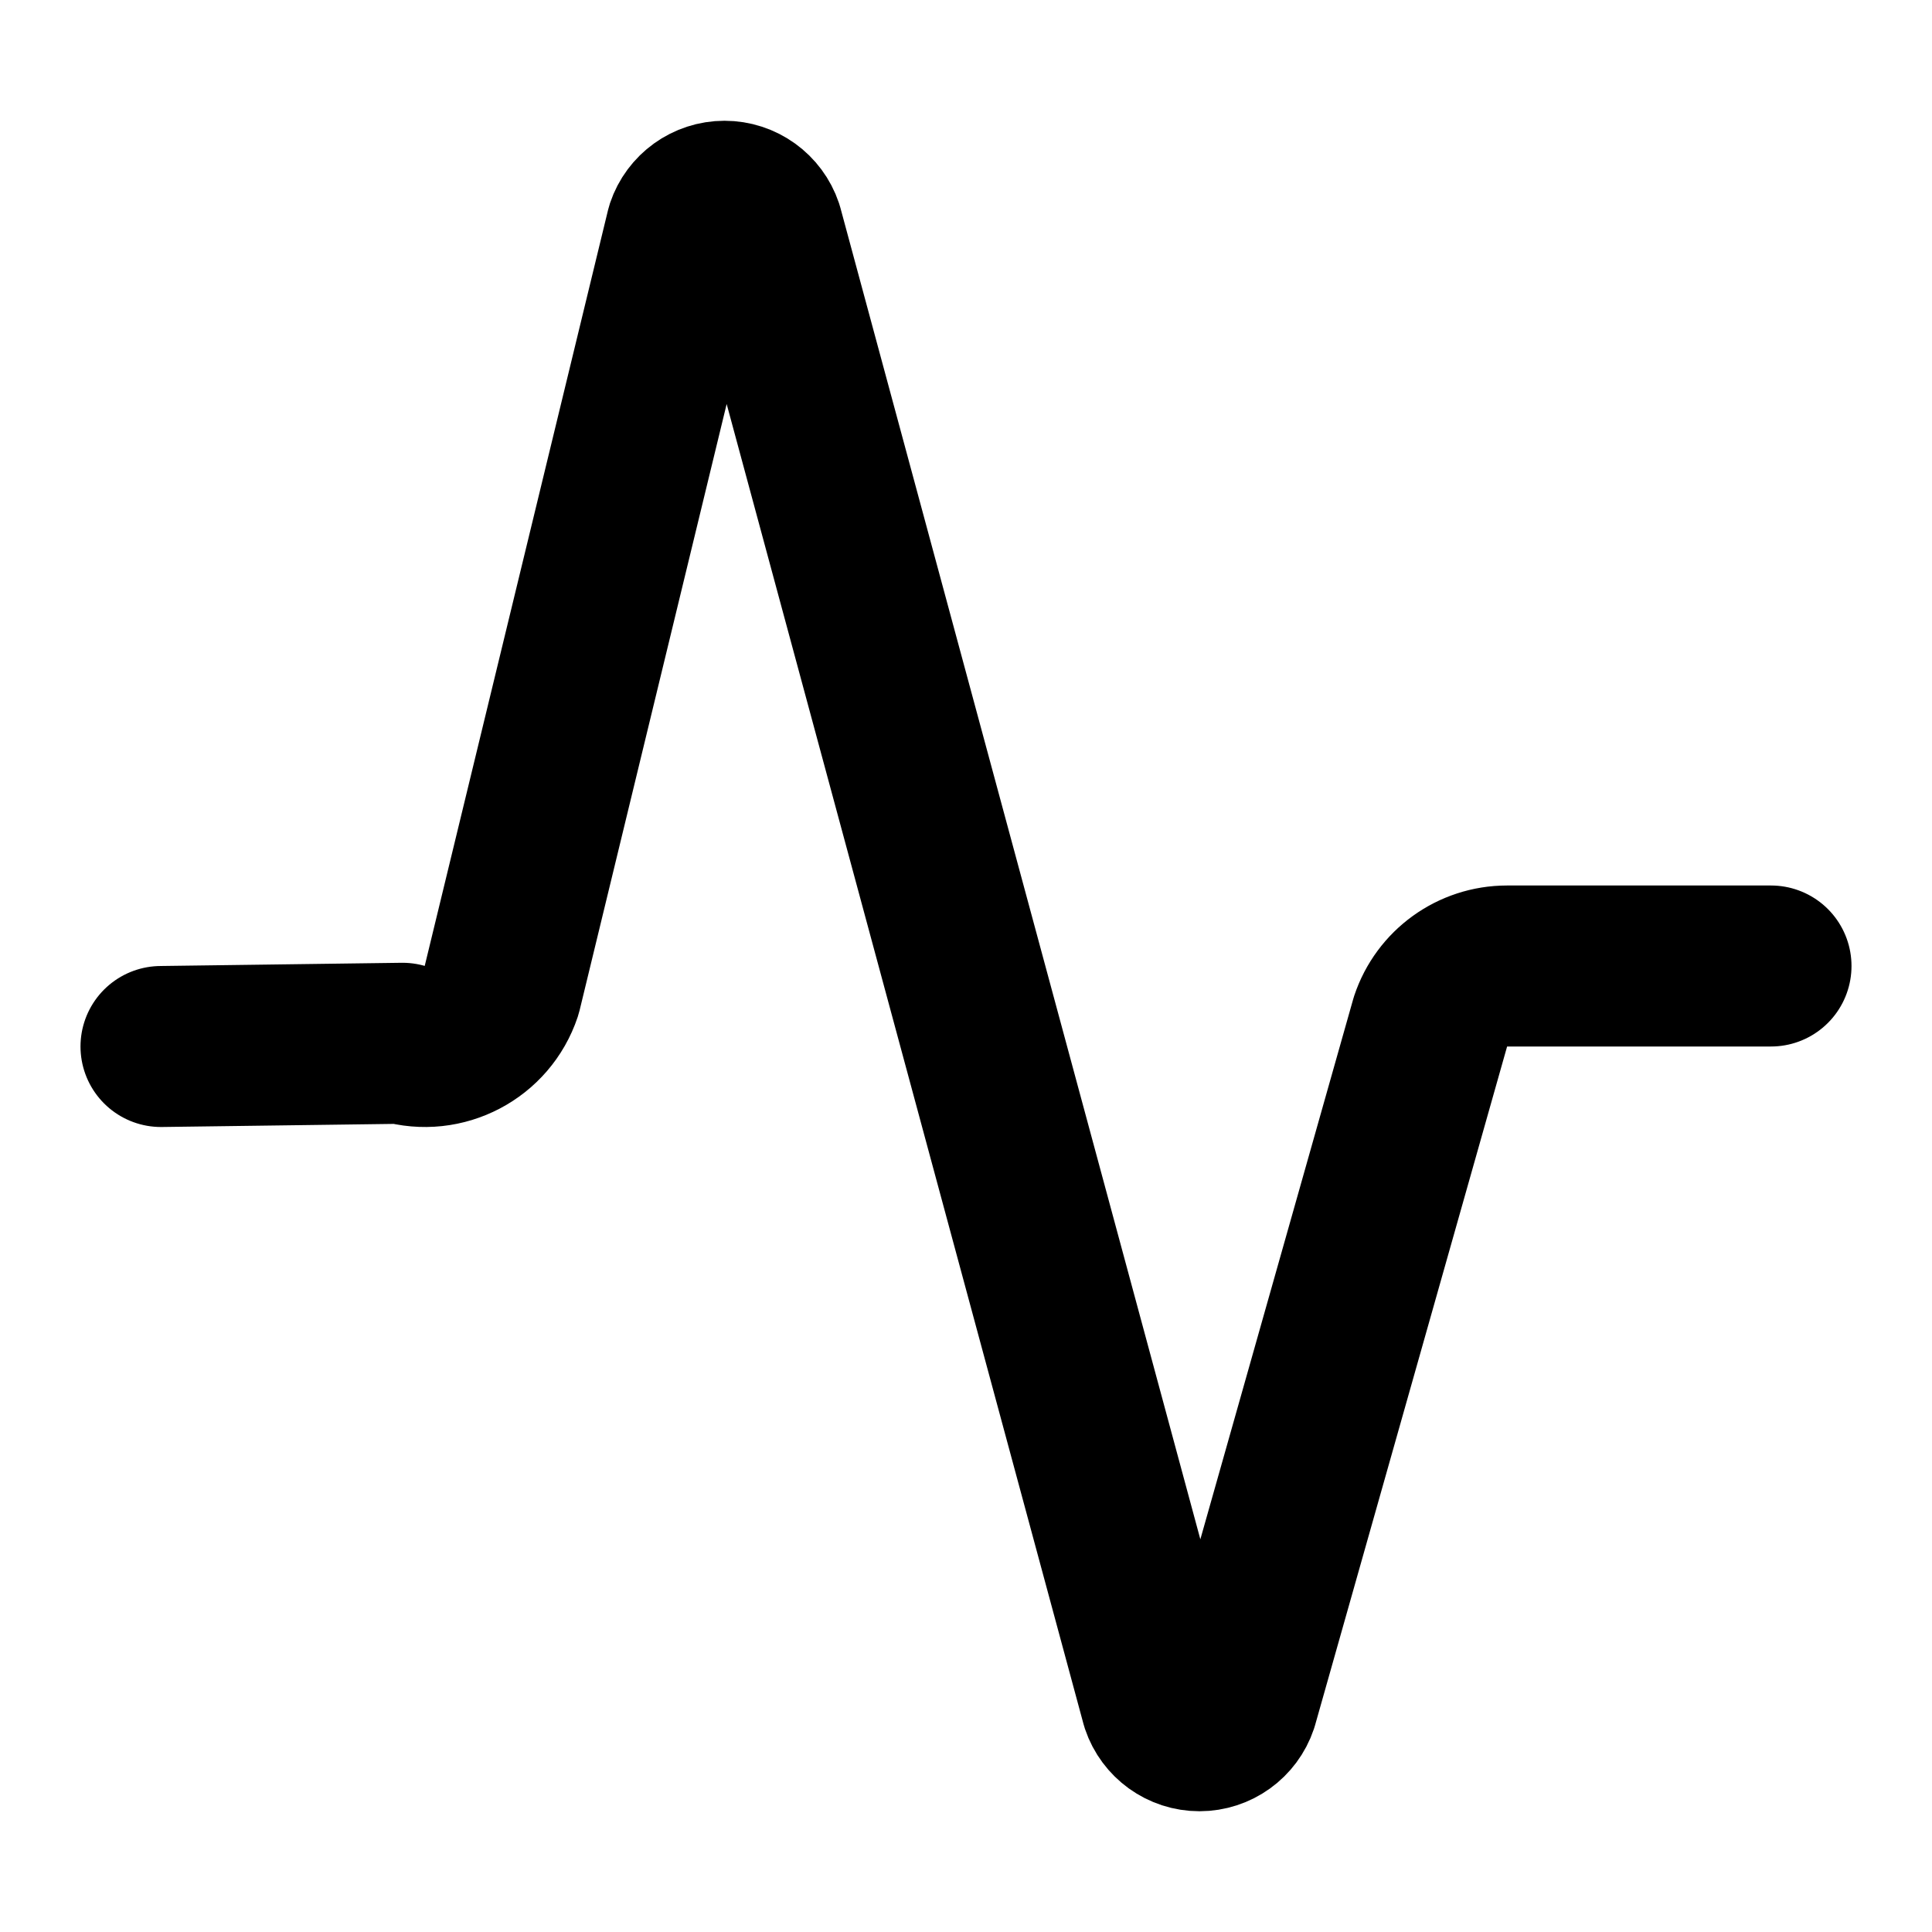
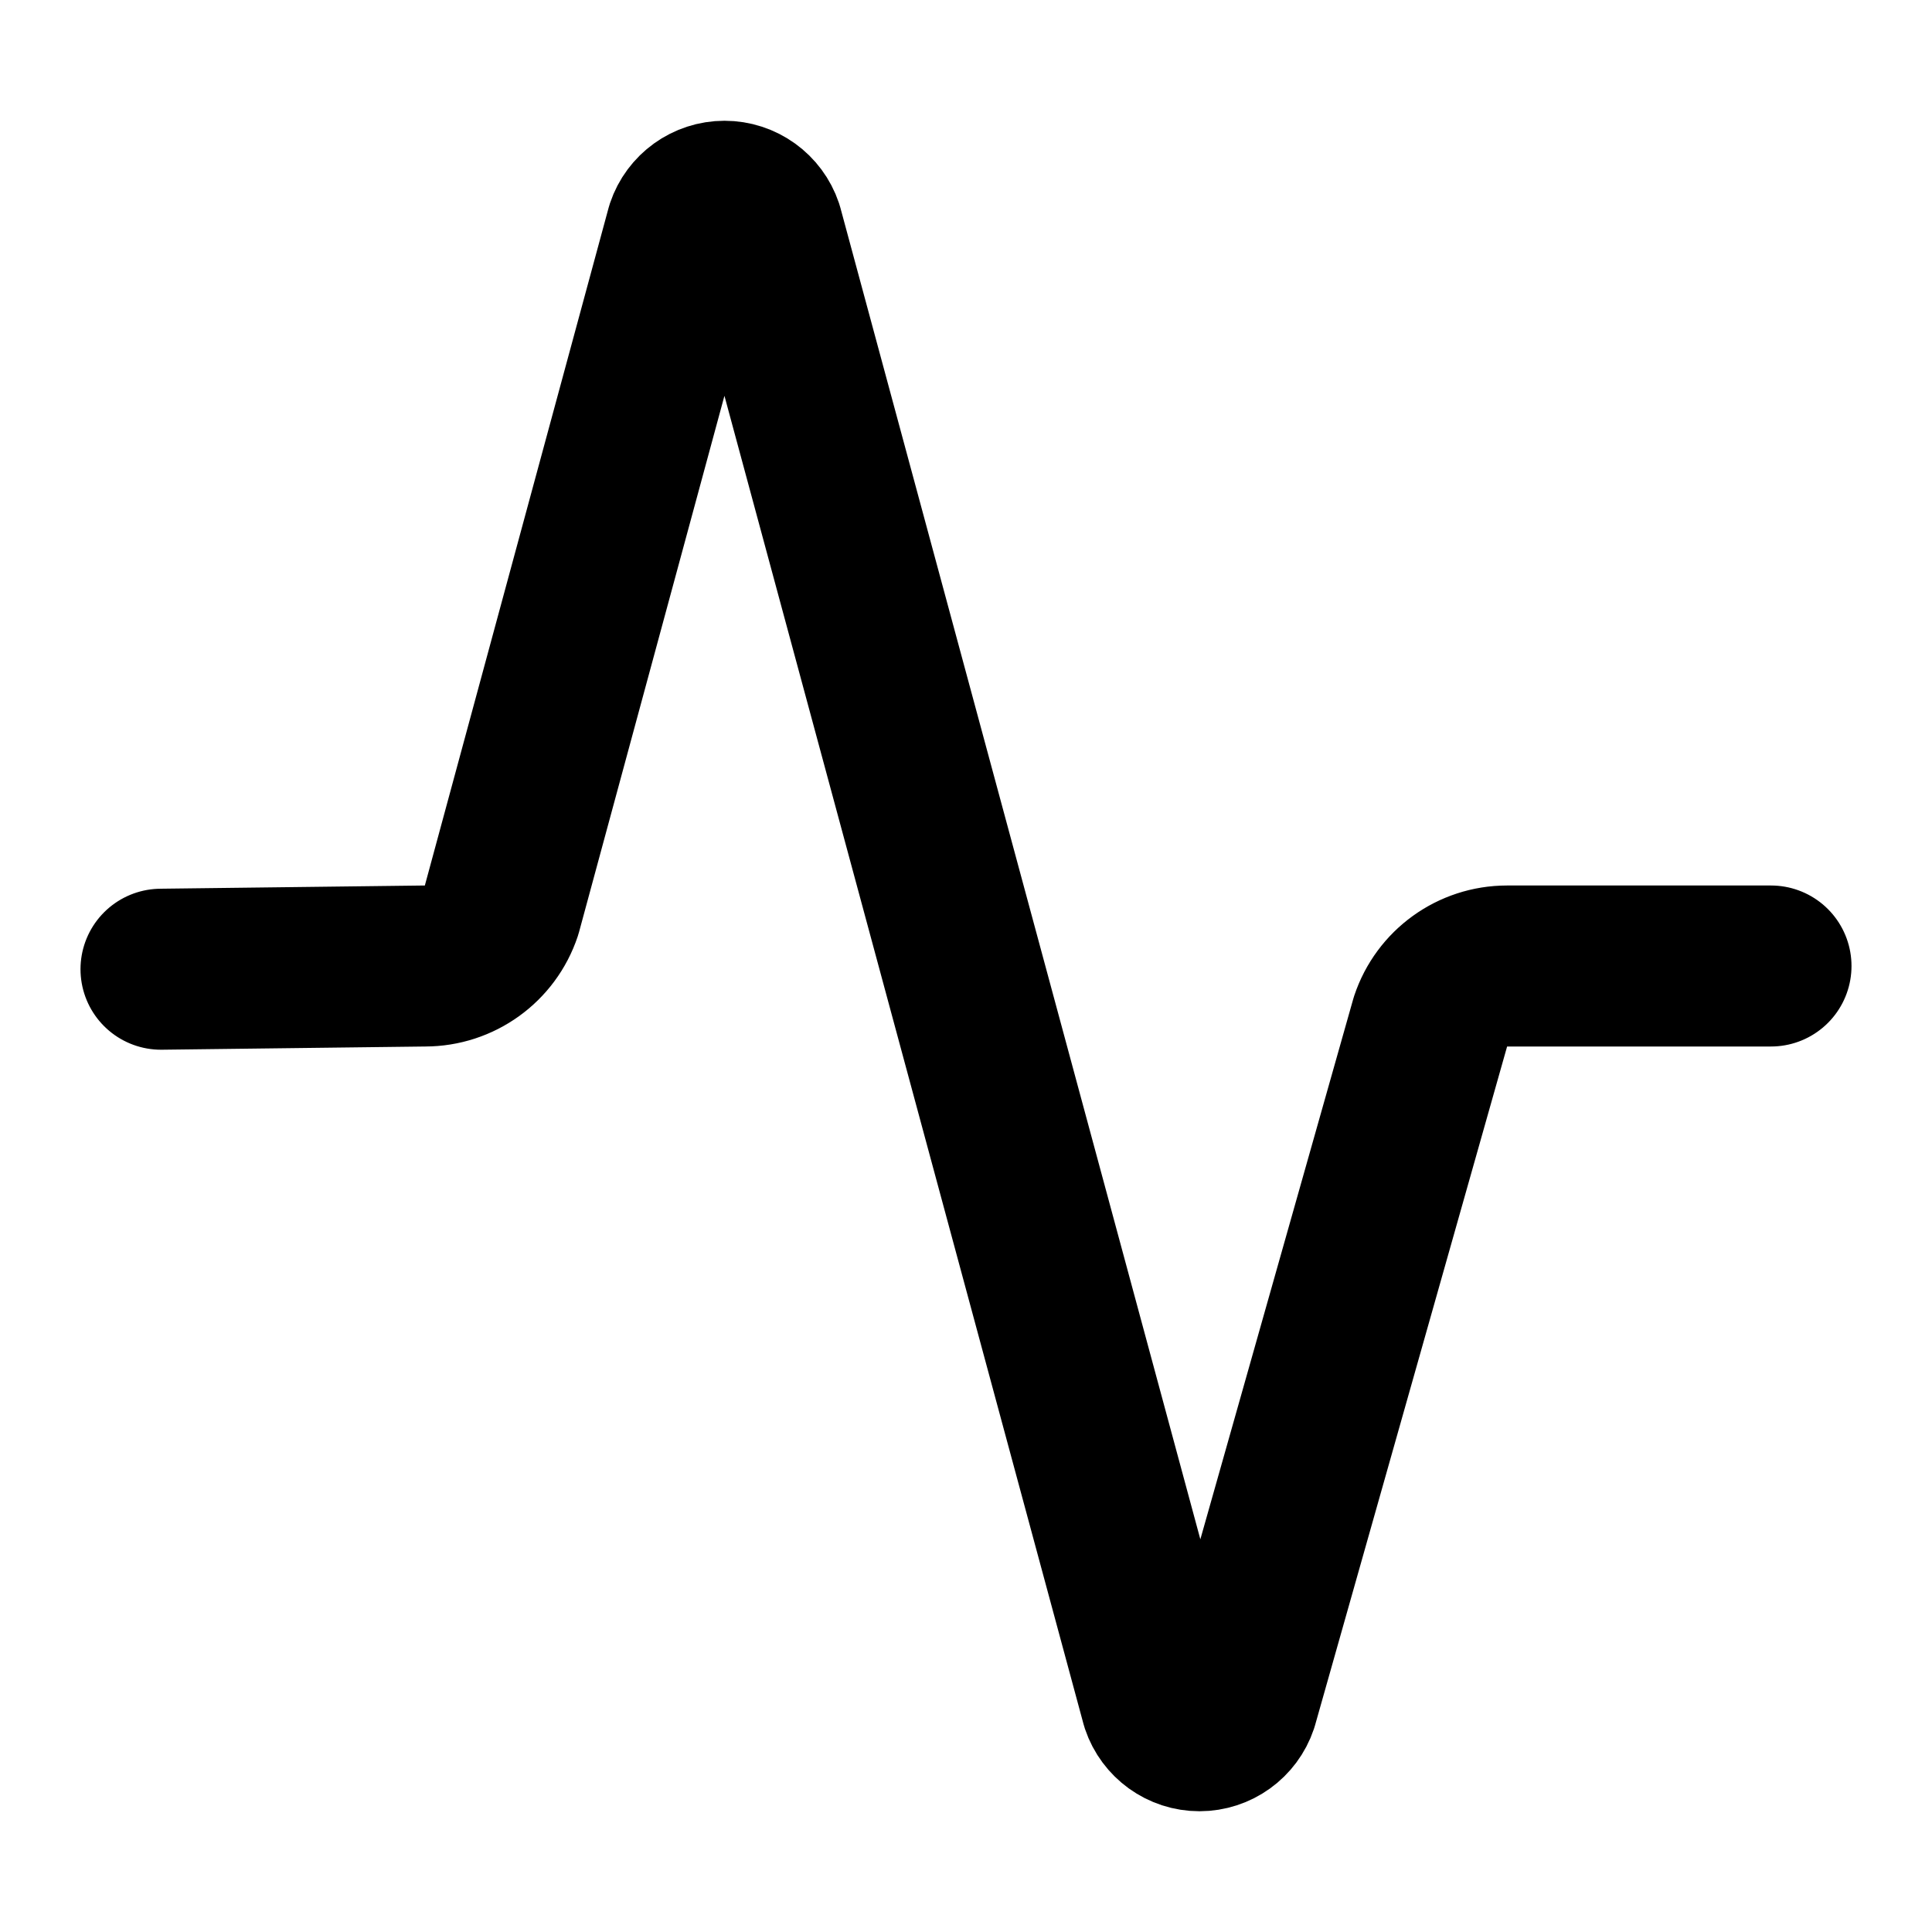
<svg xmlns="http://www.w3.org/2000/svg" width="24" height="24" viewBox="0 0 24 24" fill="none" stroke="currentColor" stroke-width="2" stroke-linecap="round" stroke-linejoin="round">
-   <path d="M22 12h-3.28a1 1 0 0 0-.948.684l-2.398 8.475a.5.5 0 0 1-.948 0L9.474 2.841a.5.5 0 0 0-.948 0l-2.298 9.475A1 1 0 0 1 5 12.96L2 13" />
+   <path d="M22 12h-3.28a1 1 0 0 0-.948.684l-2.398 8.475a.5.5 0 0 1-.948 0L9.474 2.841a.5.5 0 0 0-.948 0l-2.298 8.475a1 1 0 0 1-.949.684L2 12.04" />
</svg>
